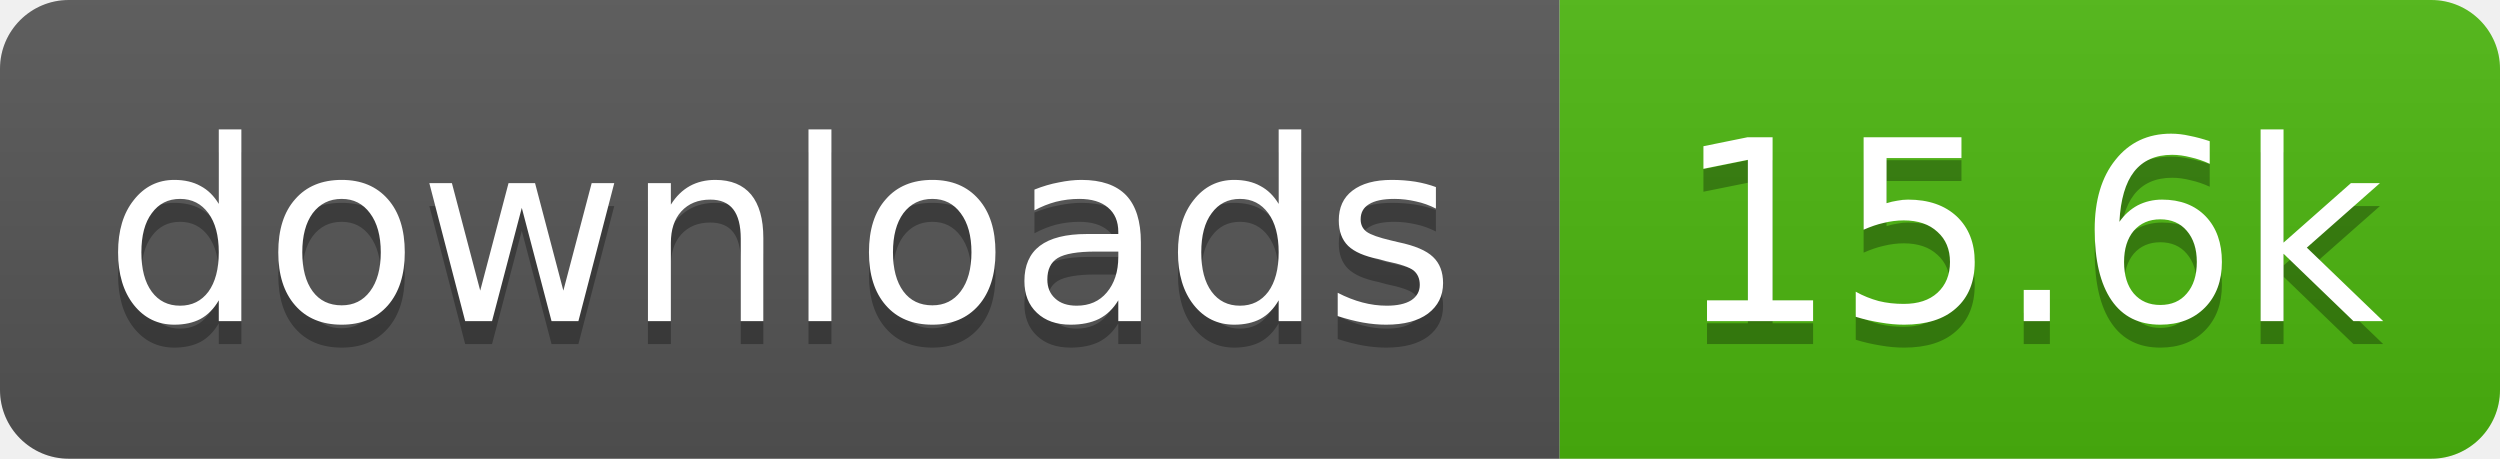
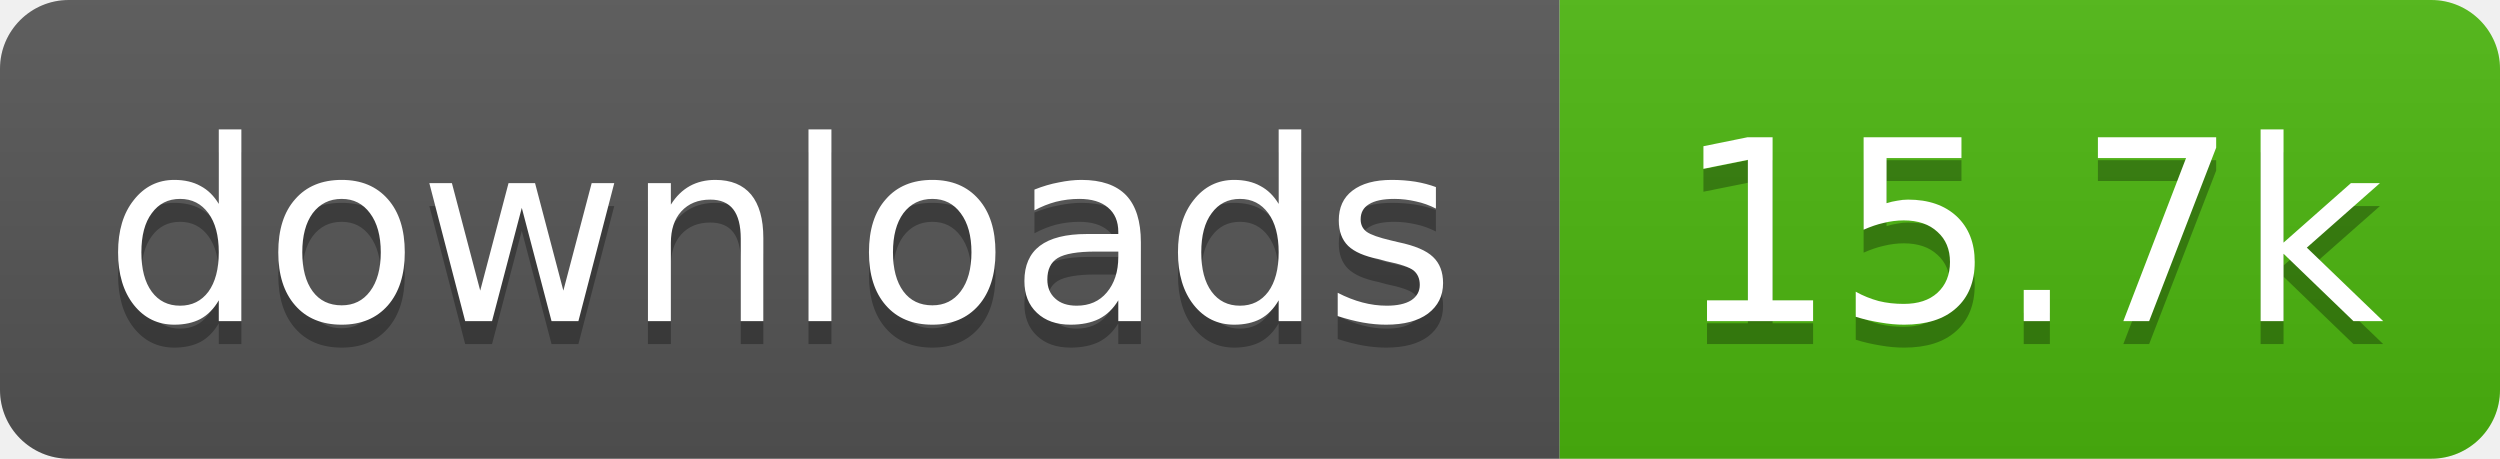
- <svg xmlns="http://www.w3.org/2000/svg" width="109" height="20" role="img" aria-label="downloads: 15.6k">
+ <svg xmlns="http://www.w3.org/2000/svg" width="109" height="20" role="img" aria-label="downloads: 15.7k">
  <linearGradient id="s" x2="0" y2="100%">
    <stop offset="0" stop-color="#bbb" stop-opacity=".1" />
    <stop offset="1" stop-opacity=".1" />
  </linearGradient>
  <clipPath id="r">
    <rect width="109" height="20" rx="3" fill="#fff" />
  </clipPath>
  <g clip-path="url(#r)">
    <rect width="68" height="20" fill="#555" />
    <rect x="68" width="41" height="20" fill="#4cb70e" />
    <rect width="109" height="20" fill="url(#s)" />
  </g>
  <g fill="#fff" text-anchor="middle" font-family="Verdana,Geneva,DejaVu Sans,sans-serif" text-rendering="geometricPrecision" font-size="11">
    <text aria-hidden="true" x="34" y="15" fill="#010101" fill-opacity=".3" textLength="58.4">downloads</text>
-     <text aria-hidden="true" x="88.5" y="15" fill="#010101" fill-opacity=".3" textLength="31.4">15.6k</text>
+     <text aria-hidden="true" x="88.5" y="15" fill="#010101" fill-opacity=".3" textLength="31.4">15.7k</text>
    <text x="34" y="14" textLength="58.4">downloads</text>
-     <text x="88.5" y="14" textLength="31.4">15.6k</text>
+     <text x="88.5" y="14" textLength="31.4">15.7k</text>
  </g>
</svg>
